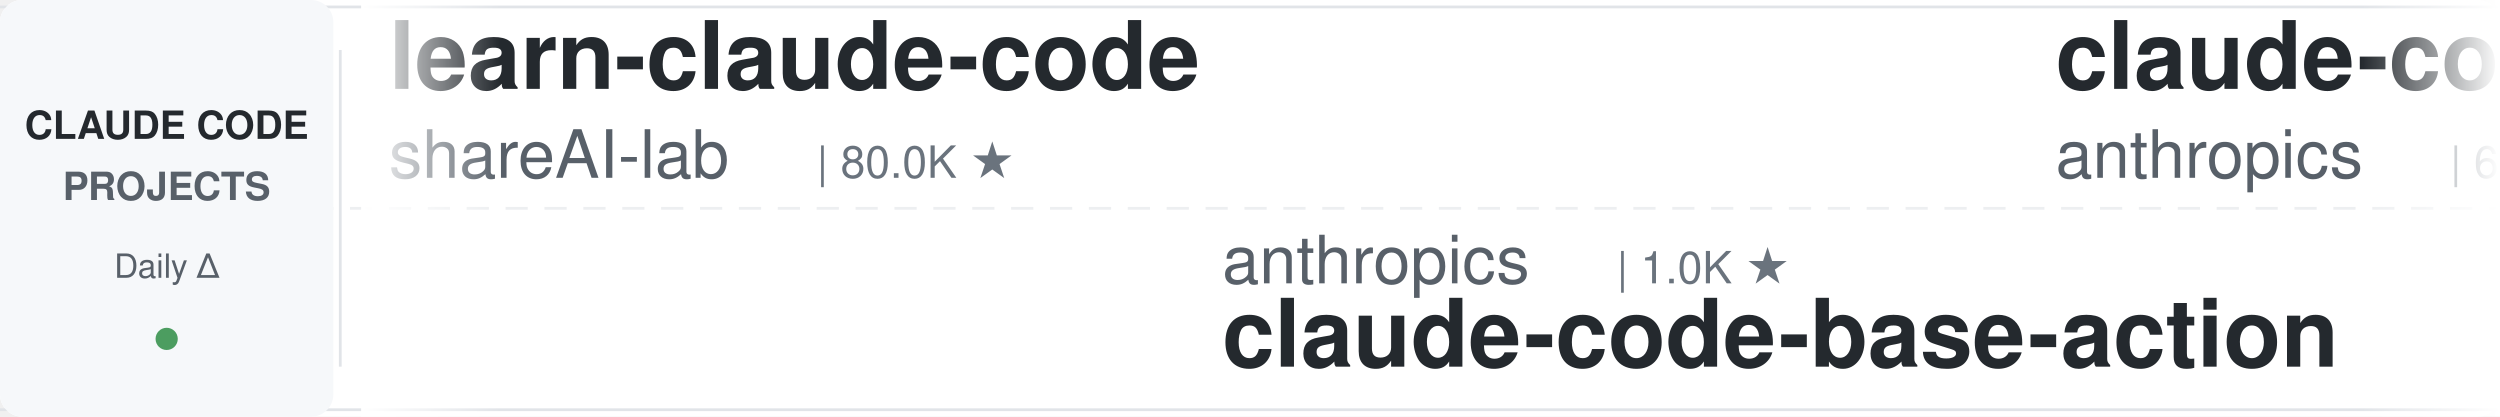
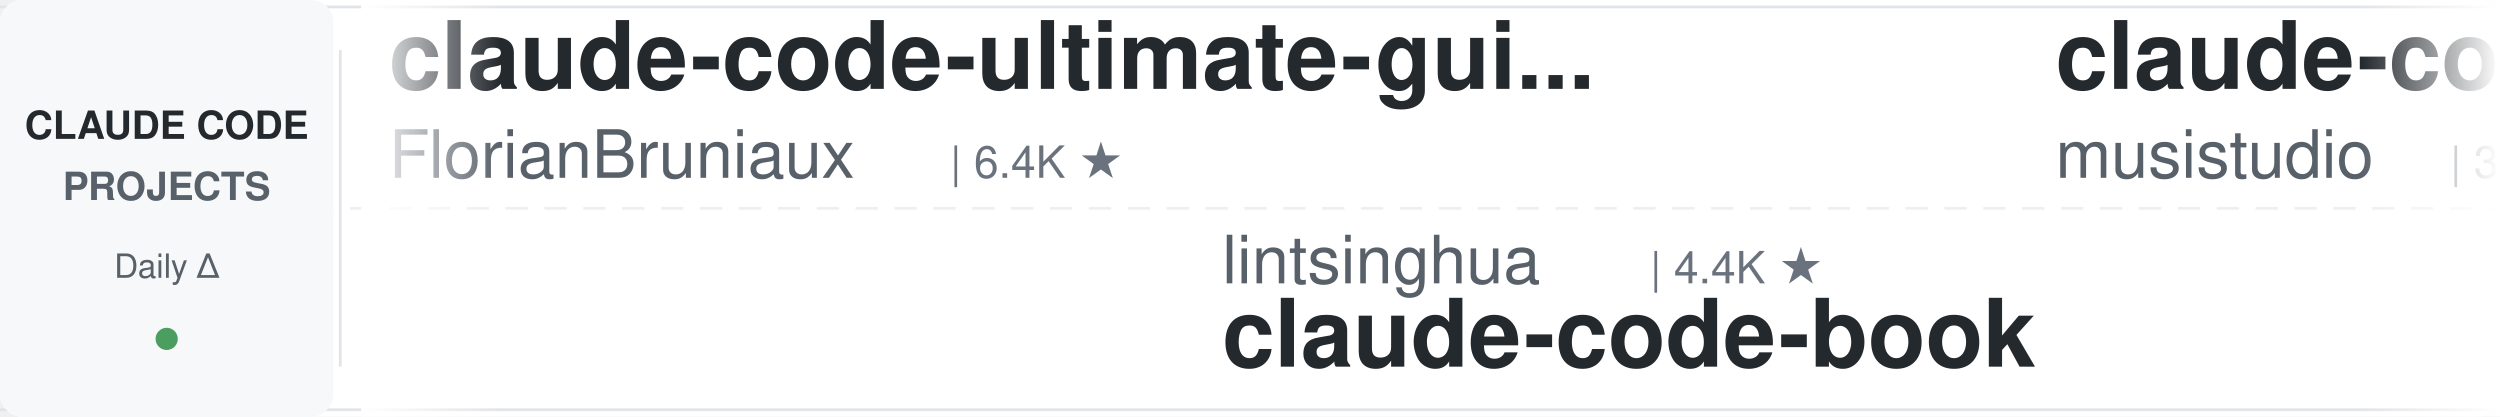
<svg xmlns="http://www.w3.org/2000/svg" width="900" height="150">
  <defs>
    <linearGradient id="leftFade" x1="0%" y1="0%" x2="100%" y2="0%">
      <stop offset="0%" style="stop-color:#ffffff;stop-opacity:1" />
      <stop offset="100%" style="stop-color:#ffffff;stop-opacity:0" />
    </linearGradient>
    <linearGradient id="rightFade" x1="0%" y1="0%" x2="100%" y2="0%">
      <stop offset="0%" style="stop-color:#ffffff;stop-opacity:0" />
      <stop offset="100%" style="stop-color:#ffffff;stop-opacity:1" />
    </linearGradient>
  </defs>
  <rect width="900" height="150" fill="#ffffff" rx="8" />
  <rect x="0" y="2" width="900" height="1" fill="#e1e4e8" />
  <rect x="0" y="147" width="900" height="1" fill="#e1e4e8" />
  <line x1="0" y1="75" x2="900" y2="75" stroke="#e1e4e8" stroke-width="1" stroke-dasharray="8 6" opacity="0.6" />
  <rect x="0" y="0" width="120" height="150" fill="#f6f8fa" rx="8" />
  <text x="60" y="50" font-family="-apple-system, BlinkMacSystemFont, 'Segoe UI', Helvetica, Arial, sans-serif" font-size="14" font-weight="600" fill="#24292e" text-anchor="middle">CLAUDE CODE</text>
  <text x="60" y="72" font-family="-apple-system, BlinkMacSystemFont, 'Segoe UI', Helvetica, Arial, sans-serif" font-size="14" font-weight="600" fill="#586069" text-anchor="middle">PROJECTS</text>
  <text x="60" y="100" font-family="-apple-system, BlinkMacSystemFont, 'Segoe UI', Helvetica, Arial, sans-serif" font-size="12" font-weight="500" fill="#586069" text-anchor="middle">Daily Δ</text>
  <circle cx="60" cy="122" r="4" fill="#22863a" opacity="0.8" />
  <rect x="122" y="18" width="1" height="114" fill="#e1e4e8" />
  <clipPath id="tickerClip">
    <rect x="130" y="0" width="770" height="150" />
  </clipPath>
  <g clip-path="url(#tickerClip)">
    <g id="tickerItems">
      <animateTransform attributeName="transform" attributeType="XML" type="translate" from="0 0" to="-3000 0" dur="54s" repeatCount="indefinite" />
      <g transform="translate(0, 0)">
-         <text x="140" y="32" font-family="-apple-system, BlinkMacSystemFont, 'Segoe UI', Helvetica, Arial, sans-serif" font-size="34" font-weight="600" fill="#24292e">learn-claude-code</text>
-         <text x="140" y="64" font-family="-apple-system, BlinkMacSystemFont, 'Segoe UI', Helvetica, Arial, sans-serif" font-size="24" font-weight="400" fill="#586069">shareAI-lab</text>
-         <text x="294" y="64" font-family="-apple-system, BlinkMacSystemFont, 'Segoe UI', Helvetica, Arial, sans-serif" font-size="16" font-weight="500" fill="#6a737d">| 80.0K ★</text>
+         <text x="140" y="32" font-family="-apple-system, BlinkMacSystemFont, 'Segoe UI', Helvetica, Arial, sans-serif" font-size="34" font-weight="600" fill="#24292e">claude-code-ultimate-gui...</text>
+         <text x="140" y="64" font-family="-apple-system, BlinkMacSystemFont, 'Segoe UI', Helvetica, Arial, sans-serif" font-size="24" font-weight="400" fill="#586069">FlorianBruniaux</text>
+         <text x="342" y="64" font-family="-apple-system, BlinkMacSystemFont, 'Segoe UI', Helvetica, Arial, sans-serif" font-size="16" font-weight="500" fill="#6a737d">| 6.4K ★</text>
      </g>
      <g transform="translate(300, 0)">
-         <text x="140" y="102" font-family="-apple-system, BlinkMacSystemFont, 'Segoe UI', Helvetica, Arial, sans-serif" font-size="24" font-weight="400" fill="#586069">anthropics</text>
-         <text x="282" y="102" font-family="-apple-system, BlinkMacSystemFont, 'Segoe UI', Helvetica, Arial, sans-serif" font-size="16" font-weight="500" fill="#6a737d">| 1.0K ★</text>
-         <text x="140" y="132" font-family="-apple-system, BlinkMacSystemFont, 'Segoe UI', Helvetica, Arial, sans-serif" font-size="34" font-weight="600" fill="#24292e">claude-code-base-action</text>
+         <text x="140" y="102" font-family="-apple-system, BlinkMacSystemFont, 'Segoe UI', Helvetica, Arial, sans-serif" font-size="24" font-weight="400" fill="#586069">lintsinghua</text>
+         <text x="294" y="102" font-family="-apple-system, BlinkMacSystemFont, 'Segoe UI', Helvetica, Arial, sans-serif" font-size="16" font-weight="500" fill="#6a737d">| 4.4K ★</text>
+         <text x="140" y="132" font-family="-apple-system, BlinkMacSystemFont, 'Segoe UI', Helvetica, Arial, sans-serif" font-size="34" font-weight="600" fill="#24292e">claude-code-book</text>
      </g>
      <g transform="translate(600, 0)">
-         <text x="140" y="32" font-family="-apple-system, BlinkMacSystemFont, 'Segoe UI', Helvetica, Arial, sans-serif" font-size="34" font-weight="600" fill="#24292e">claude-code-security-rev...</text>
-         <text x="140" y="64" font-family="-apple-system, BlinkMacSystemFont, 'Segoe UI', Helvetica, Arial, sans-serif" font-size="24" font-weight="400" fill="#586069">anthropics</text>
-         <text x="282" y="64" font-family="-apple-system, BlinkMacSystemFont, 'Segoe UI', Helvetica, Arial, sans-serif" font-size="16" font-weight="500" fill="#6a737d">| 6.8K ★</text>
+         <text x="140" y="32" font-family="-apple-system, BlinkMacSystemFont, 'Segoe UI', Helvetica, Arial, sans-serif" font-size="34" font-weight="600" fill="#24292e">claude-code-router</text>
+         <text x="140" y="64" font-family="-apple-system, BlinkMacSystemFont, 'Segoe UI', Helvetica, Arial, sans-serif" font-size="24" font-weight="400" fill="#586069">musistudio</text>
+         <text x="282" y="64" font-family="-apple-system, BlinkMacSystemFont, 'Segoe UI', Helvetica, Arial, sans-serif" font-size="16" font-weight="500" fill="#6a737d">| 38.0K ★</text>
      </g>
      <g transform="translate(900, 0)">
-         <text x="140" y="102" font-family="-apple-system, BlinkMacSystemFont, 'Segoe UI', Helvetica, Arial, sans-serif" font-size="24" font-weight="400" fill="#586069">lorryjovens-hub</text>
-         <text x="342" y="102" font-family="-apple-system, BlinkMacSystemFont, 'Segoe UI', Helvetica, Arial, sans-serif" font-size="16" font-weight="500" fill="#6a737d">| 1.7K ★</text>
-         <text x="140" y="132" font-family="-apple-system, BlinkMacSystemFont, 'Segoe UI', Helvetica, Arial, sans-serif" font-size="34" font-weight="600" fill="#24292e">claude-code-rust</text>
+         <text x="140" y="102" font-family="-apple-system, BlinkMacSystemFont, 'Segoe UI', Helvetica, Arial, sans-serif" font-size="24" font-weight="400" fill="#586069">frankbria</text>
+         <text x="270" y="102" font-family="-apple-system, BlinkMacSystemFont, 'Segoe UI', Helvetica, Arial, sans-serif" font-size="16" font-weight="500" fill="#6a737d">| 9.7K ★</text>
+         <text x="140" y="132" font-family="-apple-system, BlinkMacSystemFont, 'Segoe UI', Helvetica, Arial, sans-serif" font-size="34" font-weight="600" fill="#24292e">ralph-claude-code</text>
      </g>
      <g transform="translate(1200, 0)">
-         <text x="140" y="32" font-family="-apple-system, BlinkMacSystemFont, 'Segoe UI', Helvetica, Arial, sans-serif" font-size="34" font-weight="600" fill="#24292e">system_prompts_leaks</text>
-         <text x="140" y="64" font-family="-apple-system, BlinkMacSystemFont, 'Segoe UI', Helvetica, Arial, sans-serif" font-size="24" font-weight="400" fill="#586069">asgeirtj</text>
-         <text x="258" y="64" font-family="-apple-system, BlinkMacSystemFont, 'Segoe UI', Helvetica, Arial, sans-serif" font-size="16" font-weight="500" fill="#6a737d">| 71.0K ★</text>
+         <text x="140" y="32" font-family="-apple-system, BlinkMacSystemFont, 'Segoe UI', Helvetica, Arial, sans-serif" font-size="34" font-weight="600" fill="#24292e">claude-code-spec-workflo...</text>
+         <text x="140" y="64" font-family="-apple-system, BlinkMacSystemFont, 'Segoe UI', Helvetica, Arial, sans-serif" font-size="24" font-weight="400" fill="#586069">Pimzino</text>
+         <text x="246" y="64" font-family="-apple-system, BlinkMacSystemFont, 'Segoe UI', Helvetica, Arial, sans-serif" font-size="16" font-weight="500" fill="#6a737d">| 3.9K ★</text>
      </g>
      <g transform="translate(1500, 0)">
-         <text x="140" y="102" font-family="-apple-system, BlinkMacSystemFont, 'Segoe UI', Helvetica, Arial, sans-serif" font-size="24" font-weight="400" fill="#586069">davila7</text>
-         <text x="246" y="102" font-family="-apple-system, BlinkMacSystemFont, 'Segoe UI', Helvetica, Arial, sans-serif" font-size="16" font-weight="500" fill="#6a737d">| 33.2K ★</text>
-         <text x="140" y="132" font-family="-apple-system, BlinkMacSystemFont, 'Segoe UI', Helvetica, Arial, sans-serif" font-size="34" font-weight="600" fill="#24292e">claude-code-templates</text>
+         <text x="140" y="102" font-family="-apple-system, BlinkMacSystemFont, 'Segoe UI', Helvetica, Arial, sans-serif" font-size="24" font-weight="400" fill="#586069">Donchitos</text>
+         <text x="270" y="102" font-family="-apple-system, BlinkMacSystemFont, 'Segoe UI', Helvetica, Arial, sans-serif" font-size="16" font-weight="500" fill="#6a737d">| 36.4K ★</text>
+         <text x="140" y="132" font-family="-apple-system, BlinkMacSystemFont, 'Segoe UI', Helvetica, Arial, sans-serif" font-size="34" font-weight="600" fill="#24292e">Claude-Code-Game-Studios</text>
      </g>
      <g transform="translate(1800, 0)">
        <text x="140" y="32" font-family="-apple-system, BlinkMacSystemFont, 'Segoe UI', Helvetica, Arial, sans-serif" font-size="34" font-weight="600" fill="#24292e">arcads-claude-code-mrpai...</text>
        <text x="140" y="64" font-family="-apple-system, BlinkMacSystemFont, 'Segoe UI', Helvetica, Arial, sans-serif" font-size="24" font-weight="400" fill="#586069">mrpaidsocial</text>
        <text x="306" y="64" font-family="-apple-system, BlinkMacSystemFont, 'Segoe UI', Helvetica, Arial, sans-serif" font-size="16" font-weight="500" fill="#6a737d">| 1.7K ★</text>
      </g>
      <g transform="translate(2100, 0)">
+         <text x="140" y="102" font-family="-apple-system, BlinkMacSystemFont, 'Segoe UI', Helvetica, Arial, sans-serif" font-size="24" font-weight="400" fill="#586069">anthropics</text>
+         <text x="282" y="102" font-family="-apple-system, BlinkMacSystemFont, 'Segoe UI', Helvetica, Arial, sans-serif" font-size="16" font-weight="500" fill="#6a737d">| 9.8K ★</text>
+         <text x="140" y="132" font-family="-apple-system, BlinkMacSystemFont, 'Segoe UI', Helvetica, Arial, sans-serif" font-size="34" font-weight="600" fill="#24292e">claude-code-action</text>
+       </g>
+       <g transform="translate(2400, 0)">
+         <text x="140" y="32" font-family="-apple-system, BlinkMacSystemFont, 'Segoe UI', Helvetica, Arial, sans-serif" font-size="34" font-weight="600" fill="#24292e">Claude-Code-Usage-Monito...</text>
+         <text x="140" y="64" font-family="-apple-system, BlinkMacSystemFont, 'Segoe UI', Helvetica, Arial, sans-serif" font-size="24" font-weight="400" fill="#586069">Maciek-roboblog</text>
+         <text x="342" y="64" font-family="-apple-system, BlinkMacSystemFont, 'Segoe UI', Helvetica, Arial, sans-serif" font-size="16" font-weight="500" fill="#6a737d">| 8.8K ★</text>
+       </g>
+       <g transform="translate(2700, 0)">
+         <text x="140" y="102" font-family="-apple-system, BlinkMacSystemFont, 'Segoe UI', Helvetica, Arial, sans-serif" font-size="24" font-weight="400" fill="#586069">AprilNEA</text>
+         <text x="258" y="102" font-family="-apple-system, BlinkMacSystemFont, 'Segoe UI', Helvetica, Arial, sans-serif" font-size="16" font-weight="500" fill="#6a737d">| 391 ★</text>
+         <text x="140" y="132" font-family="-apple-system, BlinkMacSystemFont, 'Segoe UI', Helvetica, Arial, sans-serif" font-size="34" font-weight="600" fill="#24292e">claude-code-source</text>
+       </g>
+       <g transform="translate(3000, 0)">
+         <text x="140" y="32" font-family="-apple-system, BlinkMacSystemFont, 'Segoe UI', Helvetica, Arial, sans-serif" font-size="34" font-weight="600" fill="#24292e">claude-code-ultimate-gui...</text>
+         <text x="140" y="64" font-family="-apple-system, BlinkMacSystemFont, 'Segoe UI', Helvetica, Arial, sans-serif" font-size="24" font-weight="400" fill="#586069">FlorianBruniaux</text>
+         <text x="342" y="64" font-family="-apple-system, BlinkMacSystemFont, 'Segoe UI', Helvetica, Arial, sans-serif" font-size="16" font-weight="500" fill="#6a737d">| 6.4K ★</text>
+       </g>
+       <g transform="translate(3300, 0)">
+         <text x="140" y="102" font-family="-apple-system, BlinkMacSystemFont, 'Segoe UI', Helvetica, Arial, sans-serif" font-size="24" font-weight="400" fill="#586069">lintsinghua</text>
+         <text x="294" y="102" font-family="-apple-system, BlinkMacSystemFont, 'Segoe UI', Helvetica, Arial, sans-serif" font-size="16" font-weight="500" fill="#6a737d">| 4.4K ★</text>
+         <text x="140" y="132" font-family="-apple-system, BlinkMacSystemFont, 'Segoe UI', Helvetica, Arial, sans-serif" font-size="34" font-weight="600" fill="#24292e">claude-code-book</text>
+       </g>
+       <g transform="translate(3600, 0)">
+         <text x="140" y="32" font-family="-apple-system, BlinkMacSystemFont, 'Segoe UI', Helvetica, Arial, sans-serif" font-size="34" font-weight="600" fill="#24292e">claude-code-router</text>
+         <text x="140" y="64" font-family="-apple-system, BlinkMacSystemFont, 'Segoe UI', Helvetica, Arial, sans-serif" font-size="24" font-weight="400" fill="#586069">musistudio</text>
+         <text x="282" y="64" font-family="-apple-system, BlinkMacSystemFont, 'Segoe UI', Helvetica, Arial, sans-serif" font-size="16" font-weight="500" fill="#6a737d">| 38.0K ★</text>
+       </g>
+       <g transform="translate(3900, 0)">
        <text x="140" y="102" font-family="-apple-system, BlinkMacSystemFont, 'Segoe UI', Helvetica, Arial, sans-serif" font-size="24" font-weight="400" fill="#586069">frankbria</text>
        <text x="270" y="102" font-family="-apple-system, BlinkMacSystemFont, 'Segoe UI', Helvetica, Arial, sans-serif" font-size="16" font-weight="500" fill="#6a737d">| 9.7K ★</text>
        <text x="140" y="132" font-family="-apple-system, BlinkMacSystemFont, 'Segoe UI', Helvetica, Arial, sans-serif" font-size="34" font-weight="600" fill="#24292e">ralph-claude-code</text>
-       </g>
-       <g transform="translate(2400, 0)">
-         <text x="140" y="32" font-family="-apple-system, BlinkMacSystemFont, 'Segoe UI', Helvetica, Arial, sans-serif" font-size="34" font-weight="600" fill="#24292e">claude-code-guide</text>
-         <text x="140" y="64" font-family="-apple-system, BlinkMacSystemFont, 'Segoe UI', Helvetica, Arial, sans-serif" font-size="24" font-weight="400" fill="#586069">Cranot</text>
-         <text x="234" y="64" font-family="-apple-system, BlinkMacSystemFont, 'Segoe UI', Helvetica, Arial, sans-serif" font-size="16" font-weight="500" fill="#6a737d">| 2.9K ★</text>
-       </g>
-       <g transform="translate(2700, 0)">
-         <text x="140" y="102" font-family="-apple-system, BlinkMacSystemFont, 'Segoe UI', Helvetica, Arial, sans-serif" font-size="24" font-weight="400" fill="#586069">xu-xiang</text>
-         <text x="258" y="102" font-family="-apple-system, BlinkMacSystemFont, 'Segoe UI', Helvetica, Arial, sans-serif" font-size="16" font-weight="500" fill="#6a737d">| 2.0K ★</text>
-         <text x="140" y="132" font-family="-apple-system, BlinkMacSystemFont, 'Segoe UI', Helvetica, Arial, sans-serif" font-size="34" font-weight="600" fill="#24292e">everything-claude-code-z...</text>
-       </g>
-       <g transform="translate(3000, 0)">
-         <text x="140" y="32" font-family="-apple-system, BlinkMacSystemFont, 'Segoe UI', Helvetica, Arial, sans-serif" font-size="34" font-weight="600" fill="#24292e">learn-claude-code</text>
-         <text x="140" y="64" font-family="-apple-system, BlinkMacSystemFont, 'Segoe UI', Helvetica, Arial, sans-serif" font-size="24" font-weight="400" fill="#586069">shareAI-lab</text>
-         <text x="294" y="64" font-family="-apple-system, BlinkMacSystemFont, 'Segoe UI', Helvetica, Arial, sans-serif" font-size="16" font-weight="500" fill="#6a737d">| 80.0K ★</text>
-       </g>
-       <g transform="translate(3300, 0)">
-         <text x="140" y="102" font-family="-apple-system, BlinkMacSystemFont, 'Segoe UI', Helvetica, Arial, sans-serif" font-size="24" font-weight="400" fill="#586069">anthropics</text>
-         <text x="282" y="102" font-family="-apple-system, BlinkMacSystemFont, 'Segoe UI', Helvetica, Arial, sans-serif" font-size="16" font-weight="500" fill="#6a737d">| 1.0K ★</text>
-         <text x="140" y="132" font-family="-apple-system, BlinkMacSystemFont, 'Segoe UI', Helvetica, Arial, sans-serif" font-size="34" font-weight="600" fill="#24292e">claude-code-base-action</text>
-       </g>
-       <g transform="translate(3600, 0)">
-         <text x="140" y="32" font-family="-apple-system, BlinkMacSystemFont, 'Segoe UI', Helvetica, Arial, sans-serif" font-size="34" font-weight="600" fill="#24292e">claude-code-security-rev...</text>
-         <text x="140" y="64" font-family="-apple-system, BlinkMacSystemFont, 'Segoe UI', Helvetica, Arial, sans-serif" font-size="24" font-weight="400" fill="#586069">anthropics</text>
-         <text x="282" y="64" font-family="-apple-system, BlinkMacSystemFont, 'Segoe UI', Helvetica, Arial, sans-serif" font-size="16" font-weight="500" fill="#6a737d">| 6.8K ★</text>
-       </g>
-       <g transform="translate(3900, 0)">
-         <text x="140" y="102" font-family="-apple-system, BlinkMacSystemFont, 'Segoe UI', Helvetica, Arial, sans-serif" font-size="24" font-weight="400" fill="#586069">lorryjovens-hub</text>
-         <text x="342" y="102" font-family="-apple-system, BlinkMacSystemFont, 'Segoe UI', Helvetica, Arial, sans-serif" font-size="16" font-weight="500" fill="#6a737d">| 1.7K ★</text>
-         <text x="140" y="132" font-family="-apple-system, BlinkMacSystemFont, 'Segoe UI', Helvetica, Arial, sans-serif" font-size="34" font-weight="600" fill="#24292e">claude-code-rust</text>
      </g>
    </g>
  </g>
  <rect x="130" y="0" width="50" height="150" fill="url(#leftFade)" />
  <rect x="850" y="0" width="50" height="150" fill="url(#rightFade)" />
</svg>
